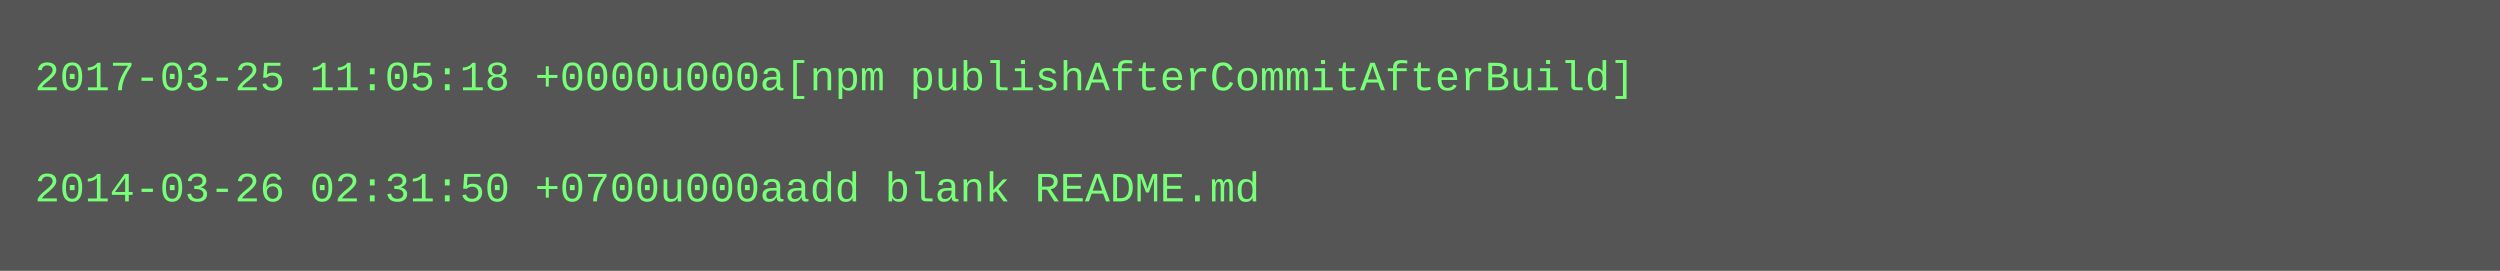
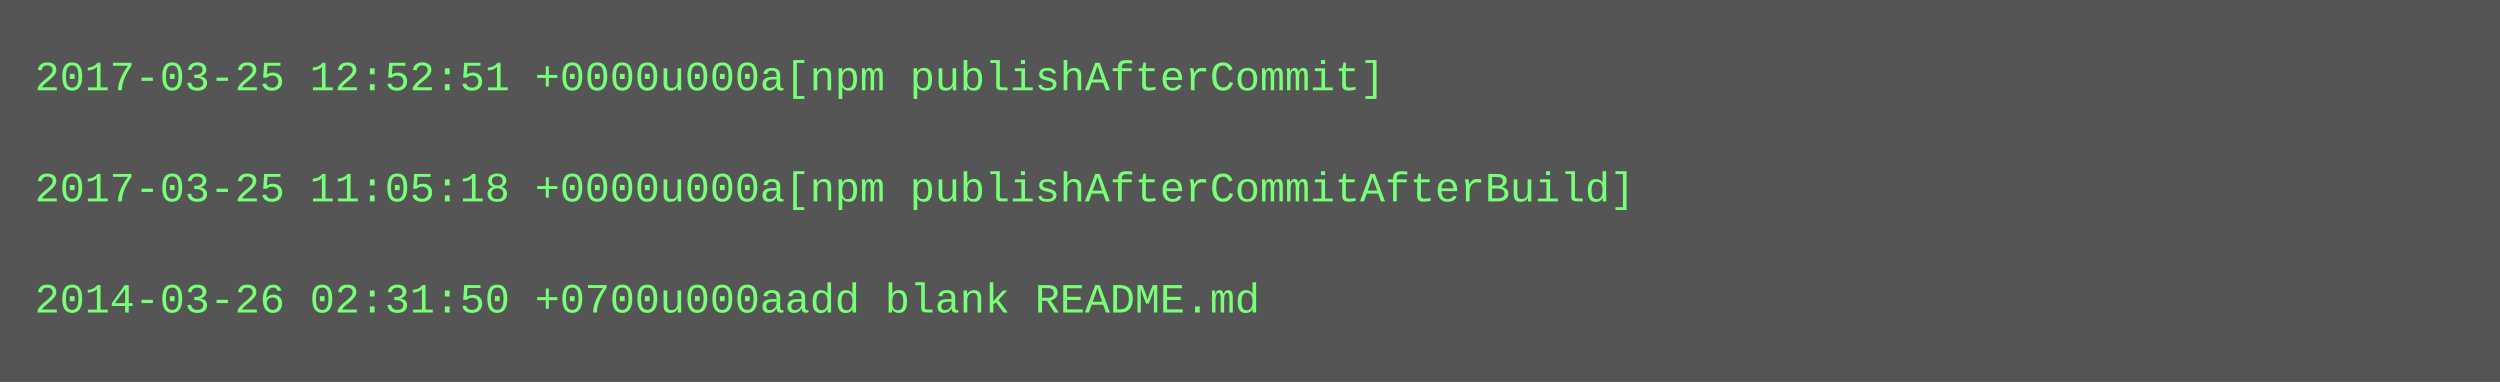
- <svg xmlns="http://www.w3.org/2000/svg" height="78" width="720">
-   <rect height="78" fill="#555" width="720" />
+ <svg xmlns="http://www.w3.org/2000/svg" height="110" width="720">
+   <rect height="110" fill="#555" width="720" />
  <text fill="#7f7" font-family="Courier New" font-size="12" xml:space="preserve">
-     <tspan x="10" y="26">2017-03-25 11:05:18 +0000u000a[npm publishAfterCommitAfterBuild]</tspan>
+     <tspan x="10" y="26">2017-03-25 12:52:51 +0000u000a[npm publishAfterCommit]</tspan>
    <tspan x="10" y="42" />
-     <tspan x="10" y="58">2014-03-26 02:31:50 +0700u000aadd blank README.md</tspan>
+     <tspan x="10" y="58">2017-03-25 11:05:18 +0000u000a[npm publishAfterCommitAfterBuild]</tspan>
+     <tspan x="10" y="74" />
+     <tspan x="10" y="90">2014-03-26 02:31:50 +0700u000aadd blank README.md</tspan>
  </text>
</svg>
